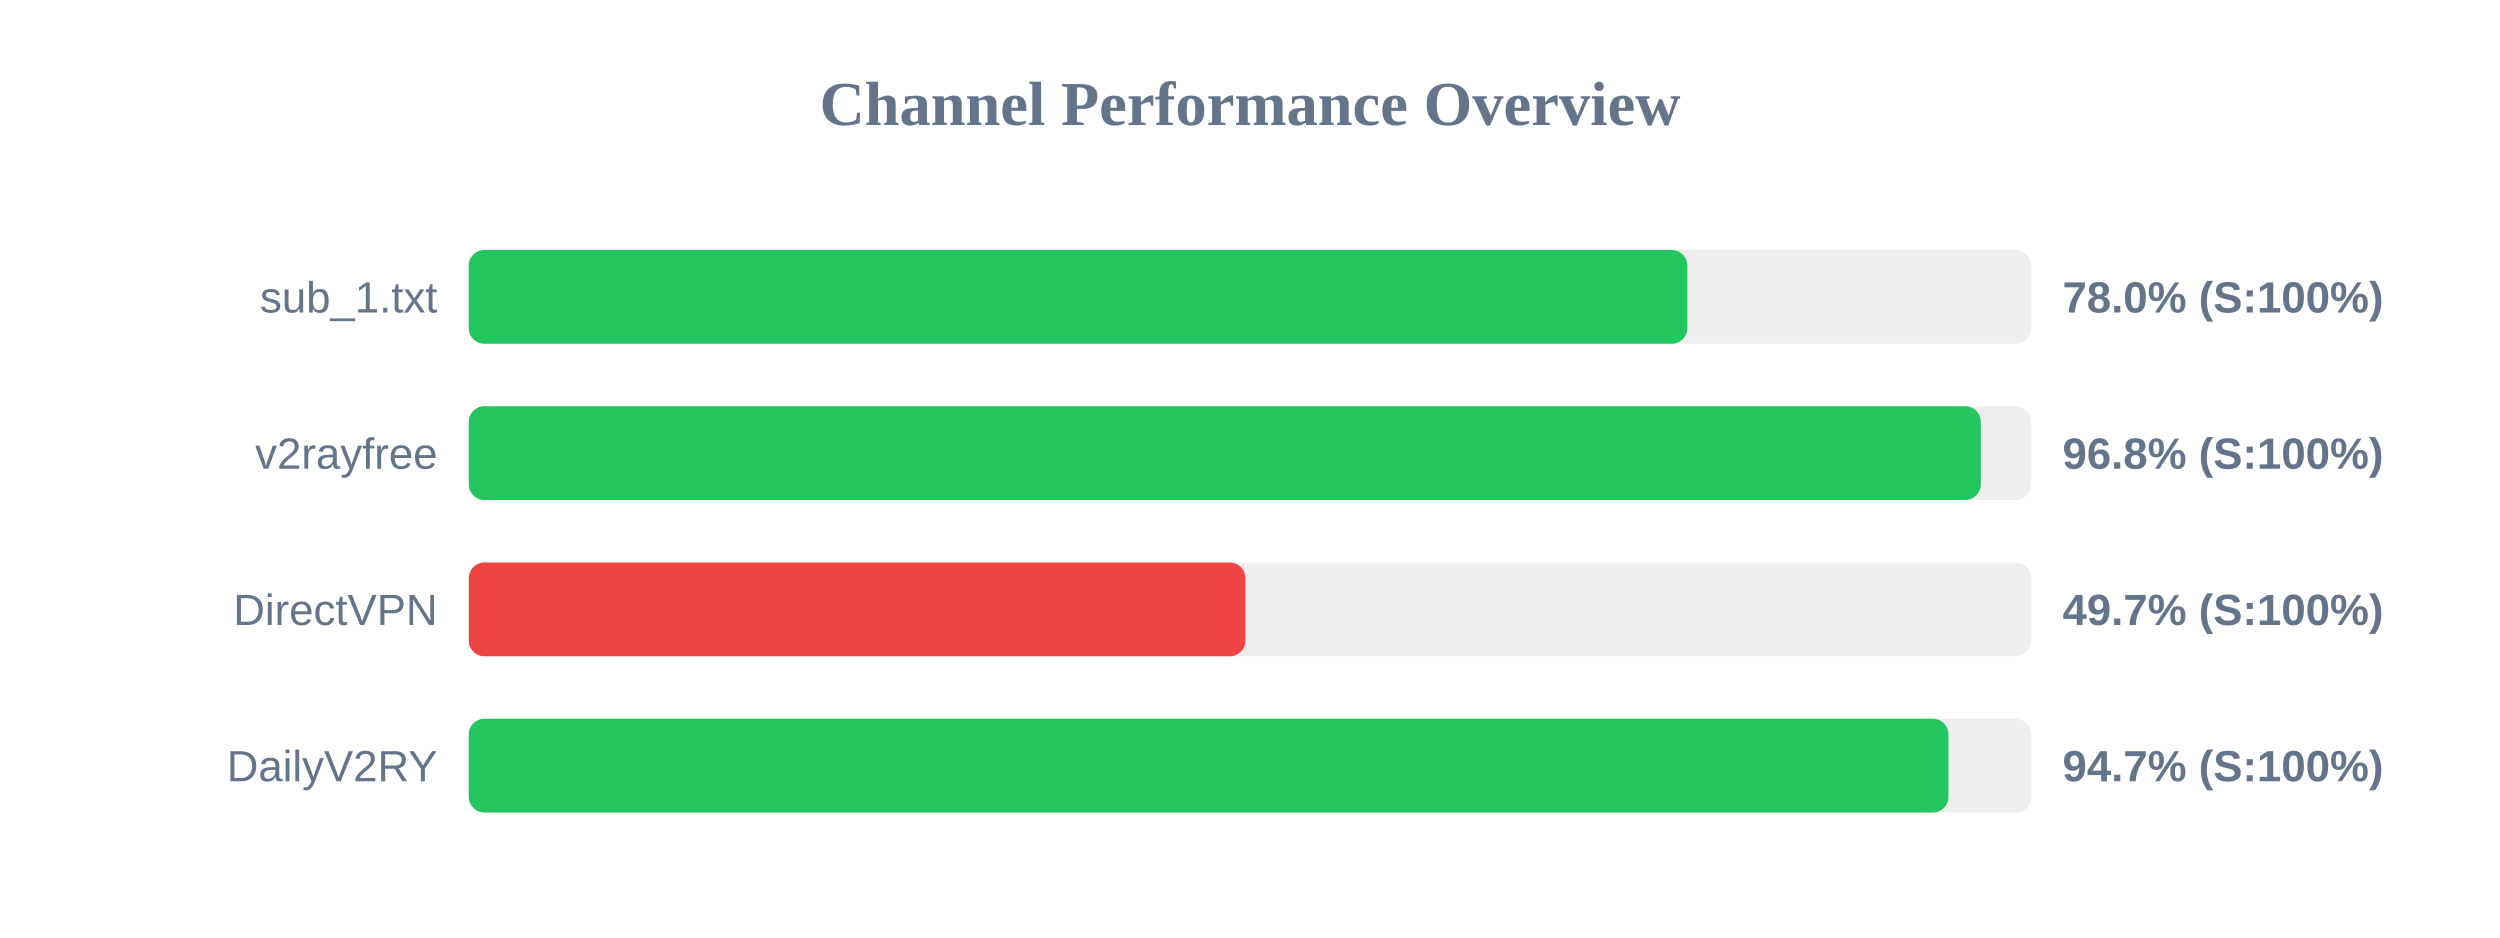
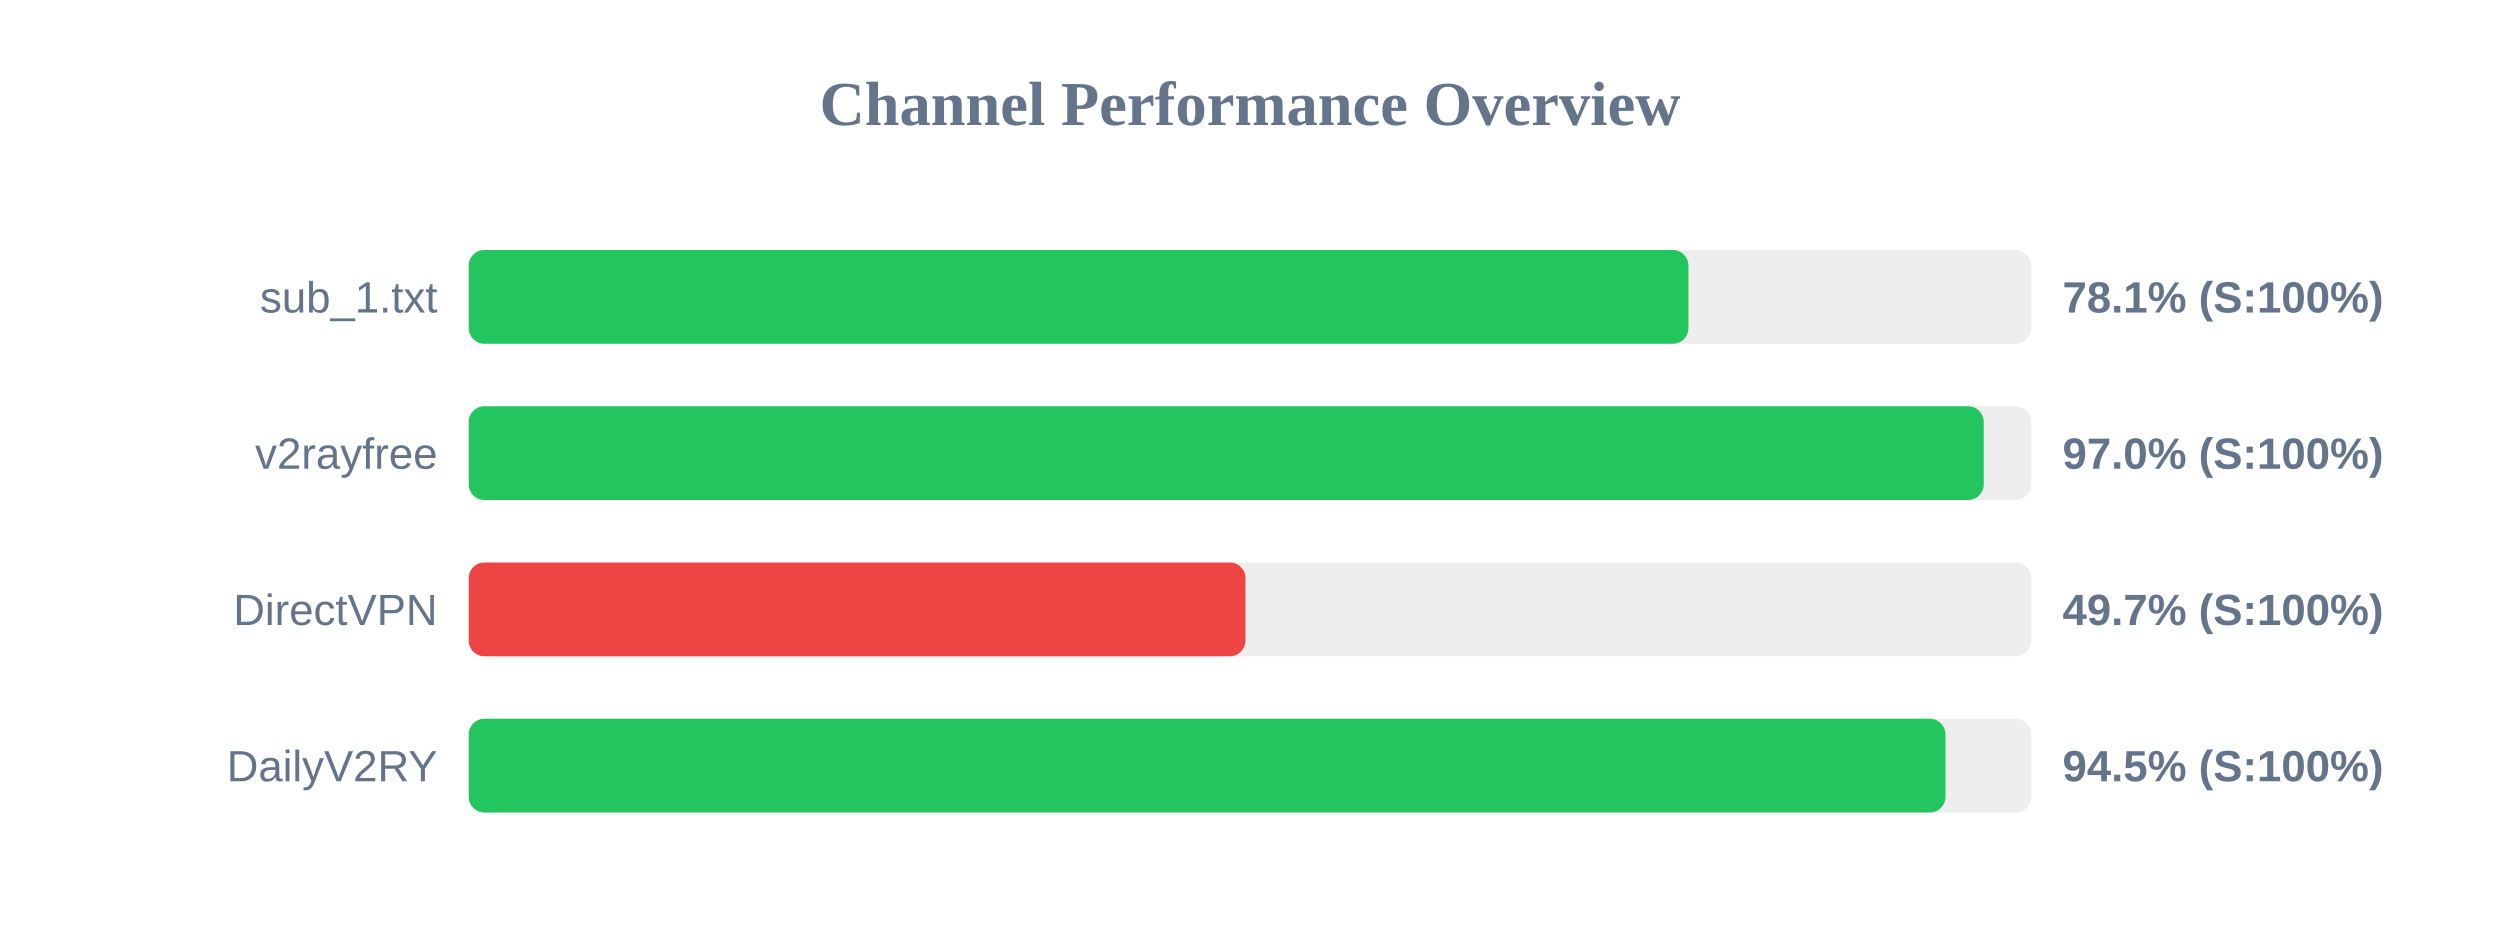
<svg xmlns="http://www.w3.org/2000/svg" width="800" height="300" version="1.1">
  <style>
        .row { font: 14px Arial; fill: #64748b; }
        .score { font: bold 14px Arial; fill: #64748b; }
    </style>
  <text x="400" y="40" text-anchor="middle" font-size="20px" font-weight="bold" fill="#64748b">Channel Performance Overview</text>
  <rect x="150" y="80" width="500" height="30" fill="#eee" rx="5" />
-   <rect x="150" y="80" width="389.95" height="30" fill="#22c55e" rx="5" />
+   <rect x="150" y="80" width="390.3" height="30" fill="#22c55e" rx="5" />
  <text x="140" y="100" text-anchor="end" class="row">sub_1.txt</text>
-   <text x="660" y="100" text-anchor="start" class="score">78.0% (S:100%)</text>
+   <text x="660" y="100" text-anchor="start" class="score">78.1% (S:100%)</text>
  <rect x="150" y="130" width="500" height="30" fill="#eee" rx="5" />
-   <rect x="150" y="130" width="483.85" height="30" fill="#22c55e" rx="5" />
+   <rect x="150" y="130" width="484.8" height="30" fill="#22c55e" rx="5" />
  <text x="140" y="150" text-anchor="end" class="row">v2rayfree</text>
-   <text x="660" y="150" text-anchor="start" class="score">96.8% (S:100%)</text>
+   <text x="660" y="150" text-anchor="start" class="score">97.0% (S:100%)</text>
  <rect x="150" y="180" width="500" height="30" fill="#eee" rx="5" />
  <rect x="150" y="180" width="248.55" height="30" fill="#ef4444" rx="5" />
  <text x="140" y="200" text-anchor="end" class="row">DirectVPN</text>
  <text x="660" y="200" text-anchor="start" class="score">49.7% (S:100%)</text>
  <rect x="150" y="230" width="500" height="30" fill="#eee" rx="5" />
-   <rect x="150" y="230" width="473.5" height="30" fill="#22c55e" rx="5" />
+   <rect x="150" y="230" width="472.55" height="30" fill="#22c55e" rx="5" />
  <text x="140" y="250" text-anchor="end" class="row">DailyV2RY</text>
-   <text x="660" y="250" text-anchor="start" class="score">94.7% (S:100%)</text>
+   <text x="660" y="250" text-anchor="start" class="score">94.5% (S:100%)</text>
</svg>
